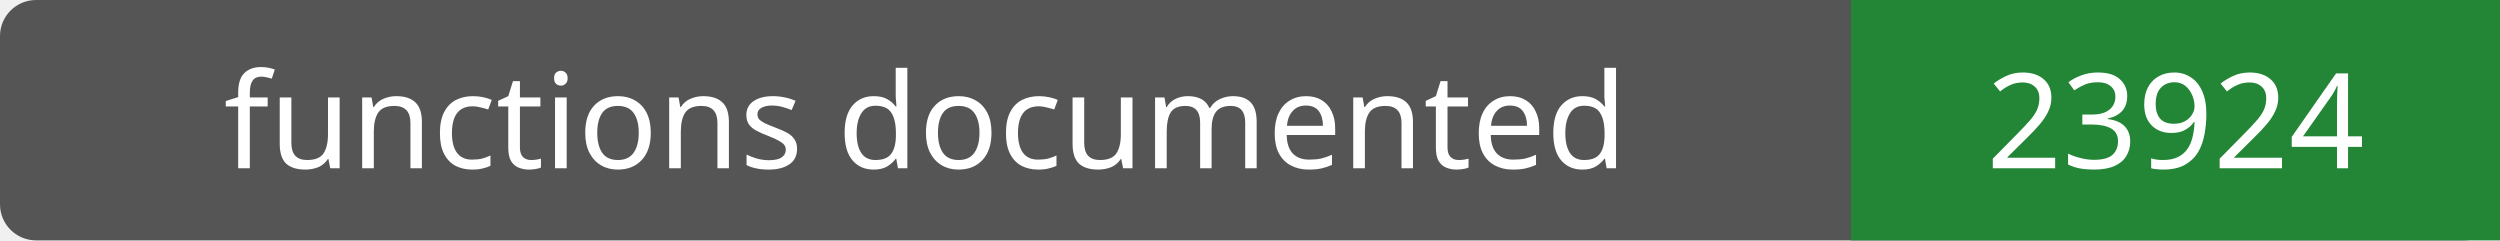
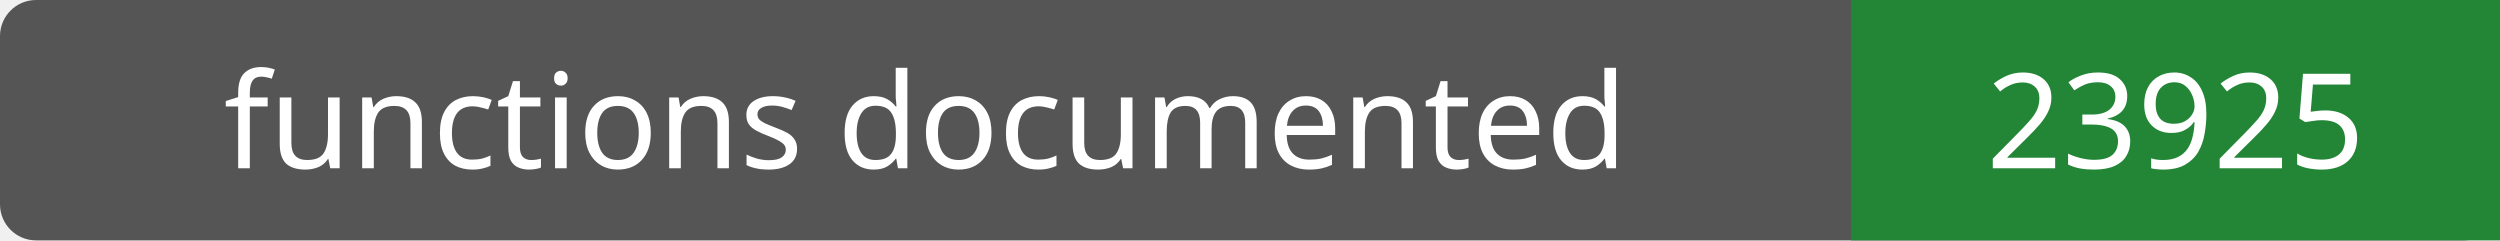
- <svg xmlns="http://www.w3.org/2000/svg" width="208" height="20" role="img" aria-label="functions documented: 23924">
+ <svg xmlns="http://www.w3.org/2000/svg" width="208" height="20" role="img" aria-label="functions documented: 23925">
  <rect width="208" height="20" rx="3" fill="#555" />
  <path fill="#238636" d="M154 0h54v20H154z" />
  <g fill="#fff" text-anchor="middle" font-family="Verdana,sans-serif" font-size="11">
    <text x="77.0" y="14">functions documented</text>
-     <text x="181.0" y="14">23924</text>
+     <text x="181.0" y="14">23925</text>
  </g>
</svg>
